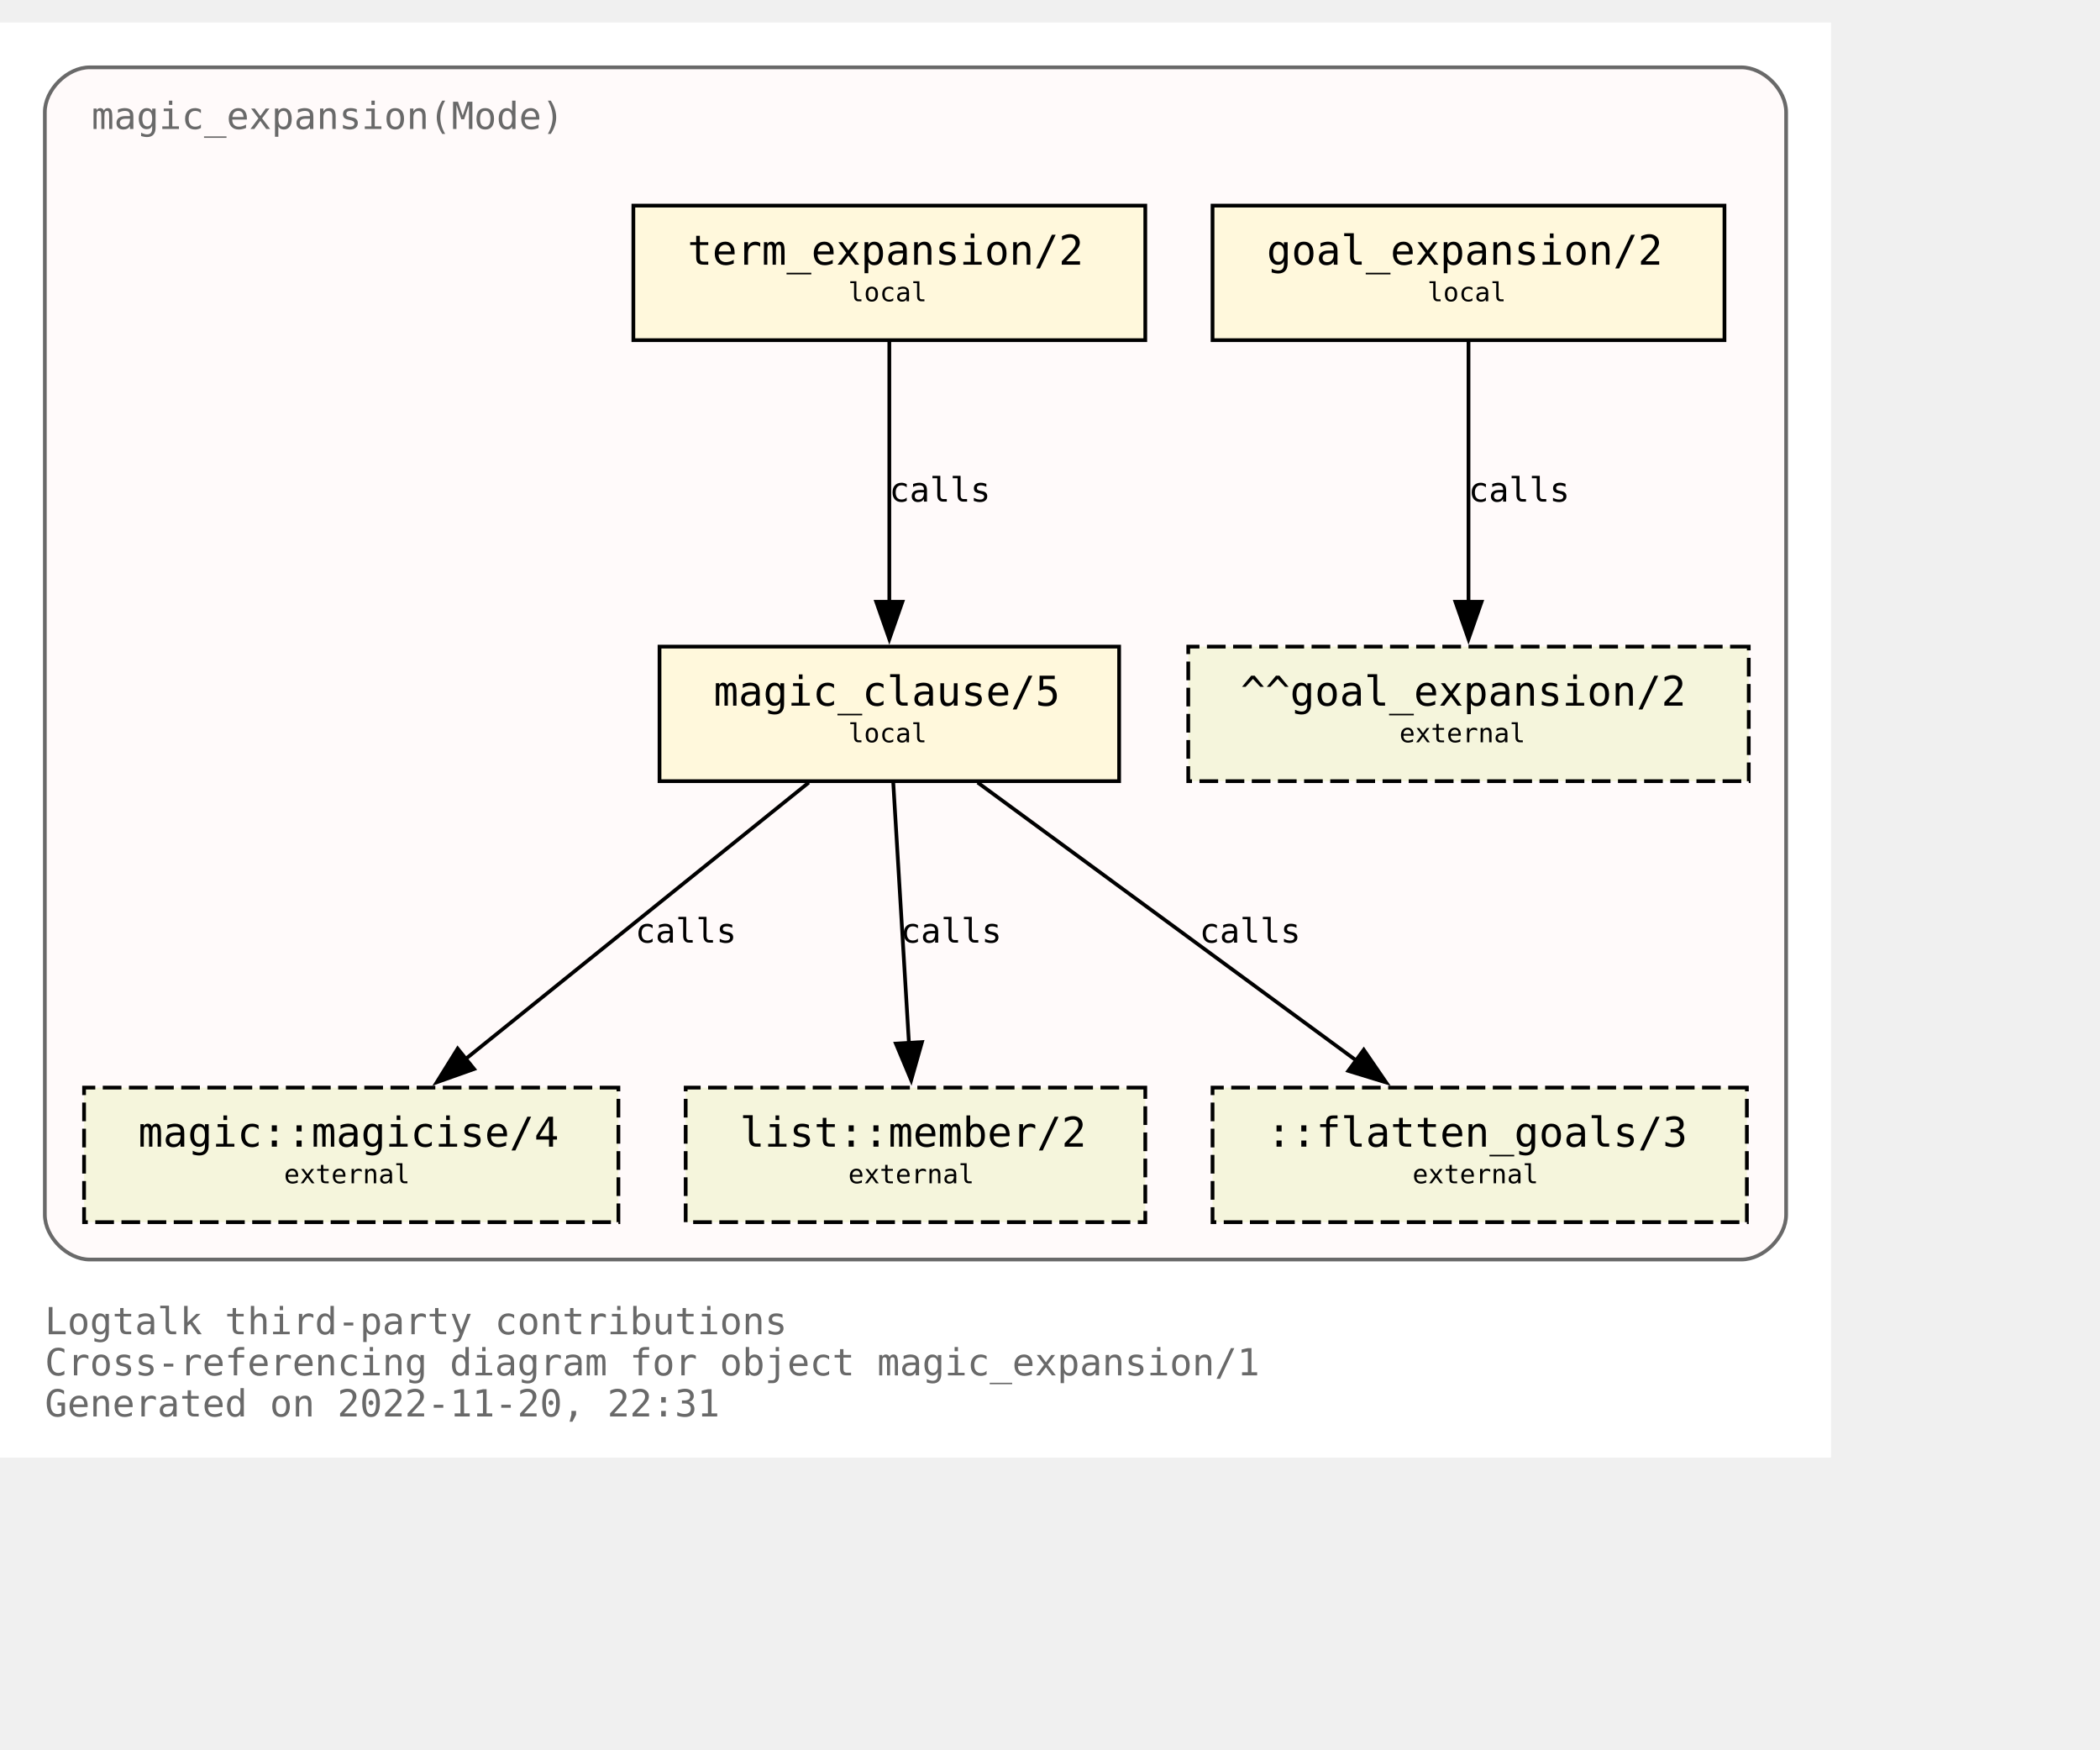
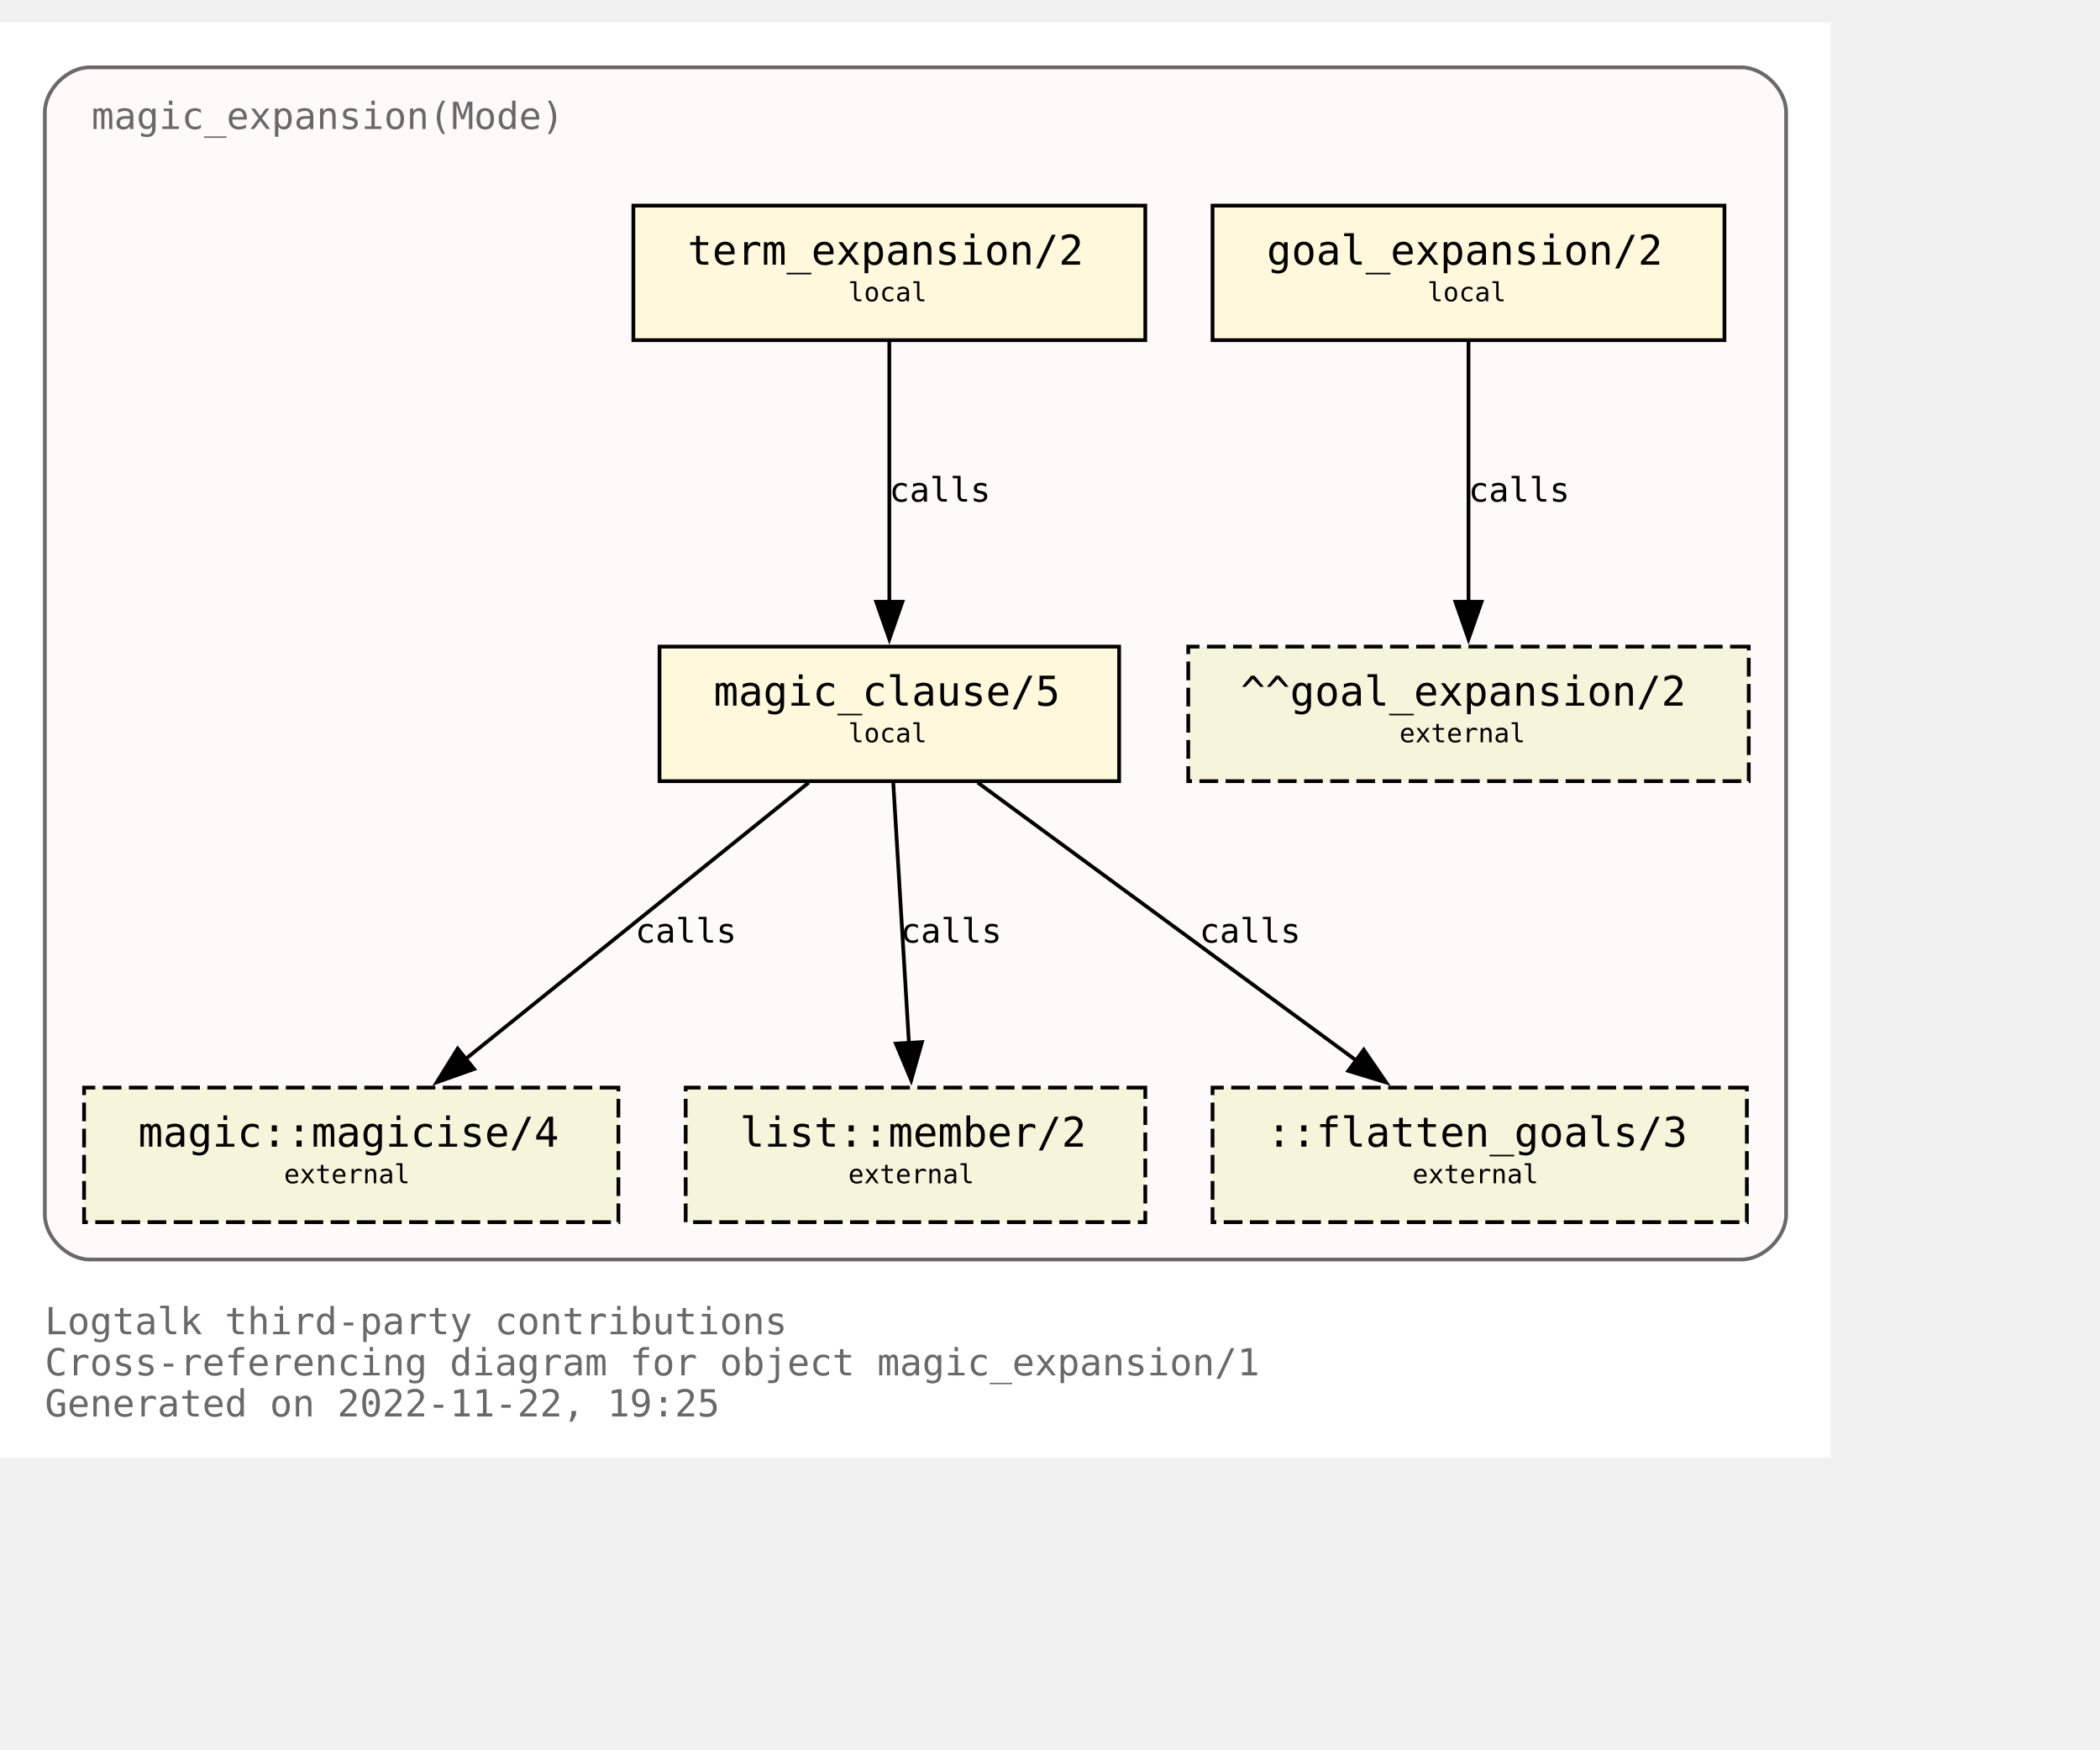
<svg xmlns="http://www.w3.org/2000/svg" xmlns:xlink="http://www.w3.org/1999/xlink" width="634pt" height="528pt" viewBox="72.00 72.00 562.00 456.00">
  <g id="graph0" class="graph" transform="scale(1 1) rotate(0) translate(76 452)">
    <polygon fill="white" stroke="none" points="-4,4 -4,-380 486,-380 486,4 -4,4" />
    <text text-anchor="start" x="8" y="-29" font-family="Monospace" font-size="10.00" fill="dimgray">Logtalk third-party contributions</text>
    <text text-anchor="start" x="8" y="-18" font-family="Monospace" font-size="10.00" fill="dimgray">Cross-referencing diagram for object magic_expansion/1</text>
-     <text text-anchor="start" x="8" y="-7" font-family="Monospace" font-size="10.00" fill="dimgray">Generated on 2022-11-20, 22:31</text>
+     <text text-anchor="start" x="8" y="-7" font-family="Monospace" font-size="10.00" fill="dimgray">Generated on 2022-11-22, 19:25</text>
    <g id="clust1" class="cluster">
      <g id="a_clust1">
        <a xlink:title="magic_expansion(Mode)">
          <path fill="snow" stroke="dimgray" d="M20,-49C20,-49 462,-49 462,-49 468,-49 474,-55 474,-61 474,-61 474,-356 474,-356 474,-362 468,-368 462,-368 462,-368 20,-368 20,-368 14,-368 8,-362 8,-356 8,-356 8,-61 8,-61 8,-55 14,-49 20,-49" />
          <g id="a_clust1_0">
-             <a xlink:href="https://github.com/LogtalkDotOrg/logtalk3/tree/9d2e203f99d6371ad2fee8673d5e90093729a428/contributions/verdi_neruda/magic_expansion.lgt" xlink:title="https://github.com/LogtalkDotOrg/logtalk3/tree/9d2e203f99d6371ad2fee8673d5e90093729a428/contributions/verdi_neruda/magic_expansion.lgt">
+             <a xlink:href="https://github.com/LogtalkDotOrg/logtalk3/tree/93a8e9159871681b57737c0397e583884154f241/contributions/verdi_neruda/magic_expansion.lgt" xlink:title="https://github.com/LogtalkDotOrg/logtalk3/tree/93a8e9159871681b57737c0397e583884154f241/contributions/verdi_neruda/magic_expansion.lgt">
              <text text-anchor="start" x="20.5" y="-351.5" font-family="Monospace" font-size="10.00" fill="dimgray">magic_expansion(Mode)</text>
            </a>
          </g>
        </a>
      </g>
    </g>
    <g id="node1" class="node">
      <g id="a_node1">
-         <a xlink:href="https://github.com/LogtalkDotOrg/logtalk3/tree/9d2e203f99d6371ad2fee8673d5e90093729a428/contributions/verdi_neruda/magic_expansion.lgt#L52" xlink:title="https://github.com/LogtalkDotOrg/logtalk3/tree/9d2e203f99d6371ad2fee8673d5e90093729a428/contributions/verdi_neruda/magic_expansion.lgt#L52">
+         <a xlink:href="https://github.com/LogtalkDotOrg/logtalk3/tree/93a8e9159871681b57737c0397e583884154f241/contributions/verdi_neruda/magic_expansion.lgt#L52" xlink:title="https://github.com/LogtalkDotOrg/logtalk3/tree/93a8e9159871681b57737c0397e583884154f241/contributions/verdi_neruda/magic_expansion.lgt#L52">
          <polygon fill="cornsilk" stroke="black" points="457.5,-331 320.5,-331 320.5,-295 457.5,-295 457.5,-331" />
          <text text-anchor="start" x="329" y="-315.8" font-family="Monospace" font-size="9.00"> </text>
          <text text-anchor="start" x="335" y="-315.2" font-family="Monospace" font-size="11.00">goal_expansion/2</text>
          <text text-anchor="start" x="444" y="-315.8" font-family="Monospace" font-size="9.00"> </text>
          <text text-anchor="start" x="329" y="-304.8" font-family="Monospace" font-size="9.00"> </text>
          <text text-anchor="start" x="378" y="-305.4" font-family="Monospace" font-size="7.00">local</text>
          <text text-anchor="start" x="444" y="-304.8" font-family="Monospace" font-size="9.00"> </text>
        </a>
      </g>
    </g>
    <g id="node7" class="node">
      <polygon fill="beige" stroke="black" stroke-dasharray="5,2" points="464,-213 314,-213 314,-177 464,-177 464,-213" />
      <text text-anchor="start" x="322" y="-197.8" font-family="Monospace" font-size="9.00"> </text>
      <text text-anchor="start" x="328" y="-197.2" font-family="Monospace" font-size="11.00">^^goal_expansion/2</text>
      <text text-anchor="start" x="450" y="-197.8" font-family="Monospace" font-size="9.00"> </text>
      <text text-anchor="start" x="322" y="-186.8" font-family="Monospace" font-size="9.00"> </text>
      <text text-anchor="start" x="370.5" y="-187.4" font-family="Monospace" font-size="7.00">external</text>
      <text text-anchor="start" x="450" y="-186.8" font-family="Monospace" font-size="9.00"> </text>
    </g>
    <g id="edge3" class="edge">
      <g id="a_edge3">
-         <a xlink:href="https://github.com/LogtalkDotOrg/logtalk3/tree/9d2e203f99d6371ad2fee8673d5e90093729a428/contributions/verdi_neruda/magic_expansion.lgt#L52" xlink:title="calls">
+         <a xlink:href="https://github.com/LogtalkDotOrg/logtalk3/tree/93a8e9159871681b57737c0397e583884154f241/contributions/verdi_neruda/magic_expansion.lgt#L52" xlink:title="calls">
          <path fill="none" stroke="black" d="M389,-294.63C389,-276.18 389,-246.7 389,-224.77" />
          <polygon fill="black" stroke="black" points="392.5,-225 389,-215 385.5,-225 392.5,-225" />
        </a>
      </g>
      <g id="a_edge3-label">
-         <a xlink:href="https://github.com/LogtalkDotOrg/logtalk3/tree/9d2e203f99d6371ad2fee8673d5e90093729a428/contributions/verdi_neruda/magic_expansion.lgt#L52" xlink:title="https://github.com/LogtalkDotOrg/logtalk3/tree/9d2e203f99d6371ad2fee8673d5e90093729a428/contributions/verdi_neruda/magic_expansion.lgt#L52">
+         <a xlink:href="https://github.com/LogtalkDotOrg/logtalk3/tree/93a8e9159871681b57737c0397e583884154f241/contributions/verdi_neruda/magic_expansion.lgt#L52" xlink:title="https://github.com/LogtalkDotOrg/logtalk3/tree/93a8e9159871681b57737c0397e583884154f241/contributions/verdi_neruda/magic_expansion.lgt#L52">
          <text text-anchor="start" x="389" y="-251.8" font-family="Monospace" font-size="9.00">calls</text>
        </a>
      </g>
    </g>
    <g id="node2" class="node">
      <g id="a_node2">
-         <a xlink:href="https://github.com/LogtalkDotOrg/logtalk3/tree/9d2e203f99d6371ad2fee8673d5e90093729a428/contributions/verdi_neruda/magic_expansion.lgt#L55" xlink:title="https://github.com/LogtalkDotOrg/logtalk3/tree/9d2e203f99d6371ad2fee8673d5e90093729a428/contributions/verdi_neruda/magic_expansion.lgt#L55">
+         <a xlink:href="https://github.com/LogtalkDotOrg/logtalk3/tree/93a8e9159871681b57737c0397e583884154f241/contributions/verdi_neruda/magic_expansion.lgt#L55" xlink:title="https://github.com/LogtalkDotOrg/logtalk3/tree/93a8e9159871681b57737c0397e583884154f241/contributions/verdi_neruda/magic_expansion.lgt#L55">
          <polygon fill="cornsilk" stroke="black" points="302.5,-331 165.5,-331 165.5,-295 302.5,-295 302.5,-331" />
          <text text-anchor="start" x="174" y="-315.8" font-family="Monospace" font-size="9.00"> </text>
          <text text-anchor="start" x="180" y="-315.2" font-family="Monospace" font-size="11.00">term_expansion/2</text>
          <text text-anchor="start" x="289" y="-315.8" font-family="Monospace" font-size="9.00"> </text>
          <text text-anchor="start" x="174" y="-304.8" font-family="Monospace" font-size="9.00"> </text>
          <text text-anchor="start" x="223" y="-305.4" font-family="Monospace" font-size="7.00">local</text>
          <text text-anchor="start" x="289" y="-304.8" font-family="Monospace" font-size="9.00"> </text>
        </a>
      </g>
    </g>
    <g id="node3" class="node">
      <g id="a_node3">
-         <a xlink:href="https://github.com/LogtalkDotOrg/logtalk3/tree/9d2e203f99d6371ad2fee8673d5e90093729a428/contributions/verdi_neruda/magic_expansion.lgt#L62" xlink:title="https://github.com/LogtalkDotOrg/logtalk3/tree/9d2e203f99d6371ad2fee8673d5e90093729a428/contributions/verdi_neruda/magic_expansion.lgt#L62">
+         <a xlink:href="https://github.com/LogtalkDotOrg/logtalk3/tree/93a8e9159871681b57737c0397e583884154f241/contributions/verdi_neruda/magic_expansion.lgt#L62" xlink:title="https://github.com/LogtalkDotOrg/logtalk3/tree/93a8e9159871681b57737c0397e583884154f241/contributions/verdi_neruda/magic_expansion.lgt#L62">
          <polygon fill="cornsilk" stroke="black" points="295.5,-213 172.5,-213 172.5,-177 295.5,-177 295.5,-213" />
          <text text-anchor="start" x="181" y="-197.8" font-family="Monospace" font-size="9.00"> </text>
          <text text-anchor="start" x="187" y="-197.2" font-family="Monospace" font-size="11.00">magic_clause/5</text>
          <text text-anchor="start" x="282" y="-197.8" font-family="Monospace" font-size="9.00"> </text>
          <text text-anchor="start" x="181" y="-186.8" font-family="Monospace" font-size="9.00"> </text>
          <text text-anchor="start" x="223" y="-187.4" font-family="Monospace" font-size="7.00">local</text>
          <text text-anchor="start" x="282" y="-186.8" font-family="Monospace" font-size="9.00"> </text>
        </a>
      </g>
    </g>
    <g id="edge1" class="edge">
      <g id="a_edge1">
-         <a xlink:href="https://github.com/LogtalkDotOrg/logtalk3/tree/9d2e203f99d6371ad2fee8673d5e90093729a428/contributions/verdi_neruda/magic_expansion.lgt#L55" xlink:title="calls">
+         <a xlink:href="https://github.com/LogtalkDotOrg/logtalk3/tree/93a8e9159871681b57737c0397e583884154f241/contributions/verdi_neruda/magic_expansion.lgt#L55" xlink:title="calls">
          <path fill="none" stroke="black" d="M234,-294.63C234,-276.18 234,-246.7 234,-224.77" />
          <polygon fill="black" stroke="black" points="237.5,-225 234,-215 230.5,-225 237.5,-225" />
        </a>
      </g>
      <g id="a_edge1-label">
-         <a xlink:href="https://github.com/LogtalkDotOrg/logtalk3/tree/9d2e203f99d6371ad2fee8673d5e90093729a428/contributions/verdi_neruda/magic_expansion.lgt#L55" xlink:title="https://github.com/LogtalkDotOrg/logtalk3/tree/9d2e203f99d6371ad2fee8673d5e90093729a428/contributions/verdi_neruda/magic_expansion.lgt#L55">
+         <a xlink:href="https://github.com/LogtalkDotOrg/logtalk3/tree/93a8e9159871681b57737c0397e583884154f241/contributions/verdi_neruda/magic_expansion.lgt#L55" xlink:title="https://github.com/LogtalkDotOrg/logtalk3/tree/93a8e9159871681b57737c0397e583884154f241/contributions/verdi_neruda/magic_expansion.lgt#L55">
          <text text-anchor="start" x="234" y="-251.8" font-family="Monospace" font-size="9.00">calls</text>
        </a>
      </g>
    </g>
    <g id="node4" class="node">
      <g id="a_node4">
        <a xlink:href="https://logtalk.org/library/magic_0.html#magicise/4" xlink:title="https://logtalk.org/library/magic_0.html#magicise/4">
          <polygon fill="beige" stroke="black" stroke-dasharray="5,2" points="161.5,-95 18.5,-95 18.5,-59 161.5,-59 161.5,-95" />
          <text text-anchor="start" x="27" y="-79.8" font-family="Monospace" font-size="9.00"> </text>
          <text text-anchor="start" x="33" y="-79.2" font-family="Monospace" font-size="11.00">magic::magicise/4</text>
          <text text-anchor="start" x="148" y="-79.8" font-family="Monospace" font-size="9.00"> </text>
          <text text-anchor="start" x="27" y="-68.8" font-family="Monospace" font-size="9.00"> </text>
          <text text-anchor="start" x="72" y="-69.4" font-family="Monospace" font-size="7.00">external</text>
          <text text-anchor="start" x="148" y="-68.8" font-family="Monospace" font-size="9.00"> </text>
        </a>
      </g>
    </g>
    <g id="edge4" class="edge">
      <g id="a_edge4">
-         <a xlink:href="https://github.com/LogtalkDotOrg/logtalk3/tree/9d2e203f99d6371ad2fee8673d5e90093729a428/contributions/verdi_neruda/magic_expansion.lgt#L62" xlink:title="calls">
+         <a xlink:href="https://github.com/LogtalkDotOrg/logtalk3/tree/93a8e9159871681b57737c0397e583884154f241/contributions/verdi_neruda/magic_expansion.lgt#L62" xlink:title="calls">
          <path fill="none" stroke="black" d="M212.44,-176.63C188.05,-156.99 148.14,-124.84 120.55,-102.61" />
          <polygon fill="black" stroke="black" points="122.87,-99.98 112.88,-96.43 118.48,-105.43 122.87,-99.98" />
        </a>
      </g>
      <g id="a_edge4-label">
-         <a xlink:href="https://github.com/LogtalkDotOrg/logtalk3/tree/9d2e203f99d6371ad2fee8673d5e90093729a428/contributions/verdi_neruda/magic_expansion.lgt#L62" xlink:title="https://github.com/LogtalkDotOrg/logtalk3/tree/9d2e203f99d6371ad2fee8673d5e90093729a428/contributions/verdi_neruda/magic_expansion.lgt#L62">
+         <a xlink:href="https://github.com/LogtalkDotOrg/logtalk3/tree/93a8e9159871681b57737c0397e583884154f241/contributions/verdi_neruda/magic_expansion.lgt#L62" xlink:title="https://github.com/LogtalkDotOrg/logtalk3/tree/93a8e9159871681b57737c0397e583884154f241/contributions/verdi_neruda/magic_expansion.lgt#L62">
          <text text-anchor="start" x="166" y="-133.8" font-family="Monospace" font-size="9.00">calls</text>
        </a>
      </g>
    </g>
    <g id="node5" class="node">
      <g id="a_node5">
        <a xlink:href="https://logtalk.org/library/listp_0.html#member/2" xlink:title="https://logtalk.org/library/listp_0.html#member/2">
          <polygon fill="beige" stroke="black" stroke-dasharray="5,2" points="302.5,-95 179.5,-95 179.5,-59 302.5,-59 302.5,-95" />
          <text text-anchor="start" x="188" y="-79.8" font-family="Monospace" font-size="9.00"> </text>
          <text text-anchor="start" x="194" y="-79.2" font-family="Monospace" font-size="11.00">list::member/2</text>
          <text text-anchor="start" x="289" y="-79.8" font-family="Monospace" font-size="9.00"> </text>
          <text text-anchor="start" x="188" y="-68.8" font-family="Monospace" font-size="9.00"> </text>
          <text text-anchor="start" x="223" y="-69.4" font-family="Monospace" font-size="7.00">external</text>
          <text text-anchor="start" x="289" y="-68.8" font-family="Monospace" font-size="9.00"> </text>
        </a>
      </g>
    </g>
    <g id="edge5" class="edge">
      <g id="a_edge5">
-         <a xlink:href="https://github.com/LogtalkDotOrg/logtalk3/tree/9d2e203f99d6371ad2fee8673d5e90093729a428/contributions/verdi_neruda/magic_expansion.lgt#L62" xlink:title="calls">
+         <a xlink:href="https://github.com/LogtalkDotOrg/logtalk3/tree/93a8e9159871681b57737c0397e583884154f241/contributions/verdi_neruda/magic_expansion.lgt#L62" xlink:title="calls">
          <path fill="none" stroke="black" d="M235.05,-176.63C236.16,-158.18 237.94,-128.7 239.26,-106.77" />
          <polygon fill="black" stroke="black" points="242.74,-107.19 239.85,-97 235.76,-106.77 242.74,-107.19" />
        </a>
      </g>
      <g id="a_edge5-label">
-         <a xlink:href="https://github.com/LogtalkDotOrg/logtalk3/tree/9d2e203f99d6371ad2fee8673d5e90093729a428/contributions/verdi_neruda/magic_expansion.lgt#L62" xlink:title="https://github.com/LogtalkDotOrg/logtalk3/tree/9d2e203f99d6371ad2fee8673d5e90093729a428/contributions/verdi_neruda/magic_expansion.lgt#L62">
+         <a xlink:href="https://github.com/LogtalkDotOrg/logtalk3/tree/93a8e9159871681b57737c0397e583884154f241/contributions/verdi_neruda/magic_expansion.lgt#L62" xlink:title="https://github.com/LogtalkDotOrg/logtalk3/tree/93a8e9159871681b57737c0397e583884154f241/contributions/verdi_neruda/magic_expansion.lgt#L62">
          <text text-anchor="start" x="237" y="-133.8" font-family="Monospace" font-size="9.00">calls</text>
        </a>
      </g>
    </g>
    <g id="node6" class="node">
      <polygon fill="beige" stroke="black" stroke-dasharray="5,2" points="463.5,-95 320.5,-95 320.5,-59 463.5,-59 463.5,-95" />
      <text text-anchor="start" x="329" y="-79.8" font-family="Monospace" font-size="9.00"> </text>
      <text text-anchor="start" x="335" y="-79.2" font-family="Monospace" font-size="11.00">::flatten_goals/3</text>
      <text text-anchor="start" x="450" y="-79.8" font-family="Monospace" font-size="9.00"> </text>
      <text text-anchor="start" x="329" y="-68.8" font-family="Monospace" font-size="9.00"> </text>
      <text text-anchor="start" x="374" y="-69.4" font-family="Monospace" font-size="7.00">external</text>
      <text text-anchor="start" x="450" y="-68.8" font-family="Monospace" font-size="9.00"> </text>
    </g>
    <g id="edge2" class="edge">
      <g id="a_edge2">
-         <a xlink:href="https://github.com/LogtalkDotOrg/logtalk3/tree/9d2e203f99d6371ad2fee8673d5e90093729a428/contributions/verdi_neruda/magic_expansion.lgt#L62" xlink:title="calls">
+         <a xlink:href="https://github.com/LogtalkDotOrg/logtalk3/tree/93a8e9159871681b57737c0397e583884154f241/contributions/verdi_neruda/magic_expansion.lgt#L62" xlink:title="calls">
          <path fill="none" stroke="black" d="M257.65,-176.63C284.65,-156.82 328.97,-124.28 359.27,-102.03" />
          <polygon fill="black" stroke="black" points="360.97,-105.12 366.96,-96.38 356.83,-99.48 360.97,-105.12" />
        </a>
      </g>
      <g id="a_edge2-label">
-         <a xlink:href="https://github.com/LogtalkDotOrg/logtalk3/tree/9d2e203f99d6371ad2fee8673d5e90093729a428/contributions/verdi_neruda/magic_expansion.lgt#L62" xlink:title="https://github.com/LogtalkDotOrg/logtalk3/tree/9d2e203f99d6371ad2fee8673d5e90093729a428/contributions/verdi_neruda/magic_expansion.lgt#L62">
+         <a xlink:href="https://github.com/LogtalkDotOrg/logtalk3/tree/93a8e9159871681b57737c0397e583884154f241/contributions/verdi_neruda/magic_expansion.lgt#L62" xlink:title="https://github.com/LogtalkDotOrg/logtalk3/tree/93a8e9159871681b57737c0397e583884154f241/contributions/verdi_neruda/magic_expansion.lgt#L62">
          <text text-anchor="start" x="317" y="-133.8" font-family="Monospace" font-size="9.00">calls</text>
        </a>
      </g>
    </g>
  </g>
</svg>
